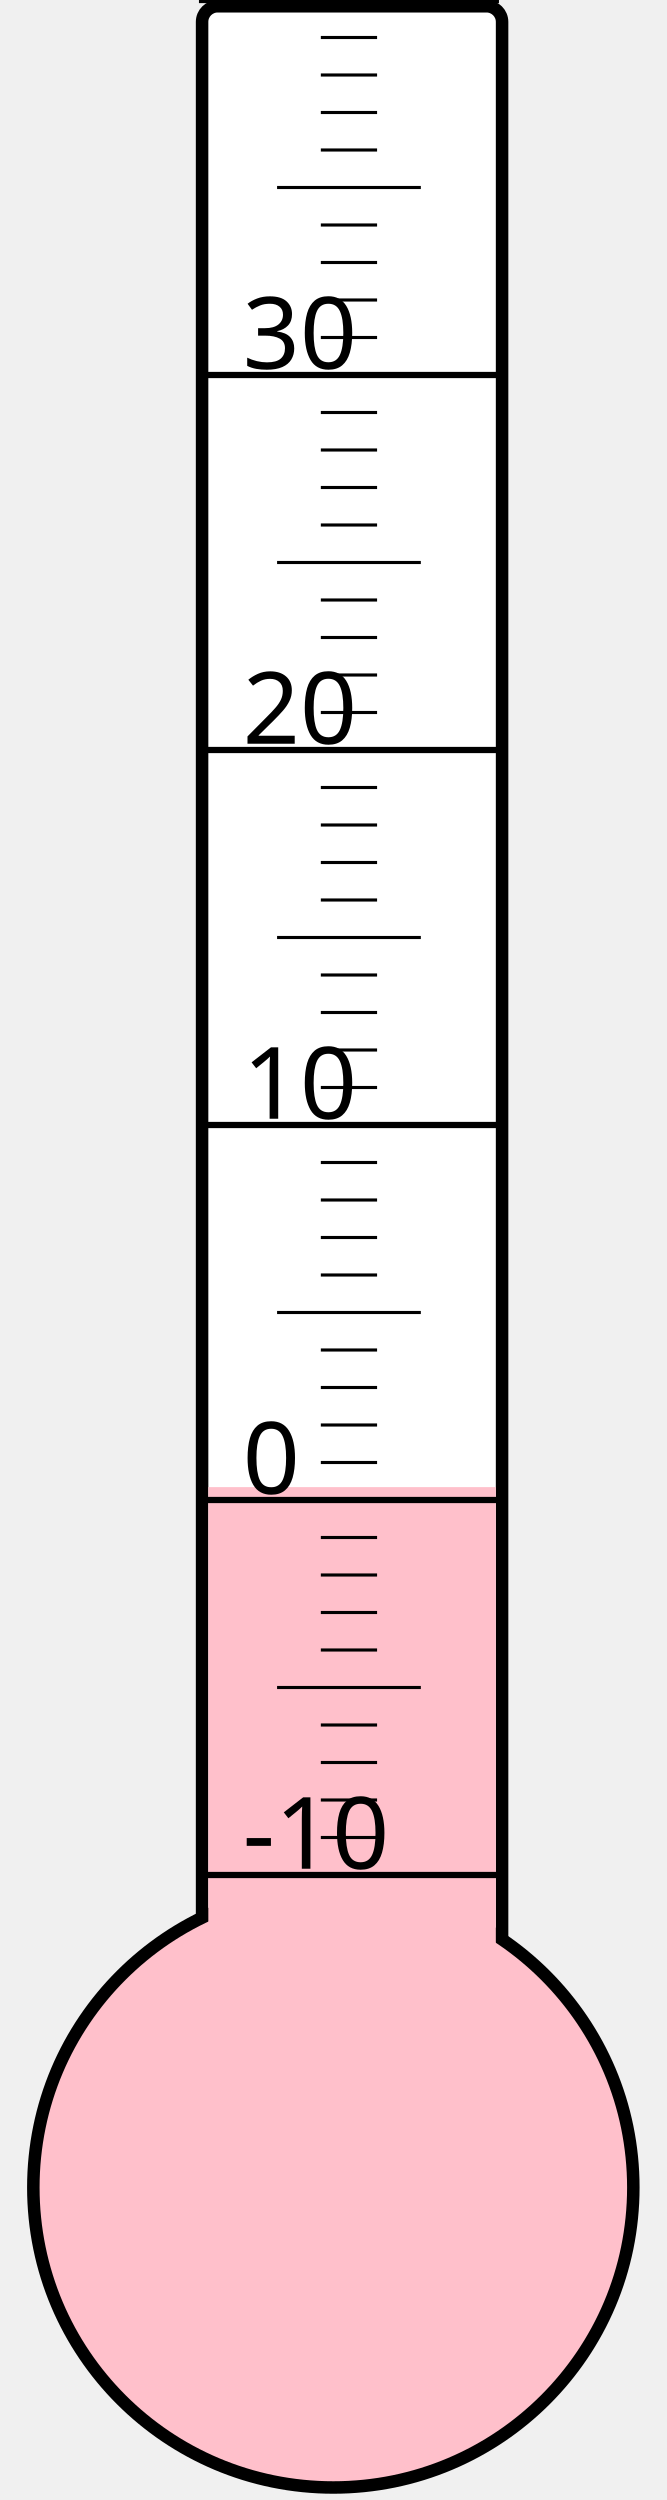
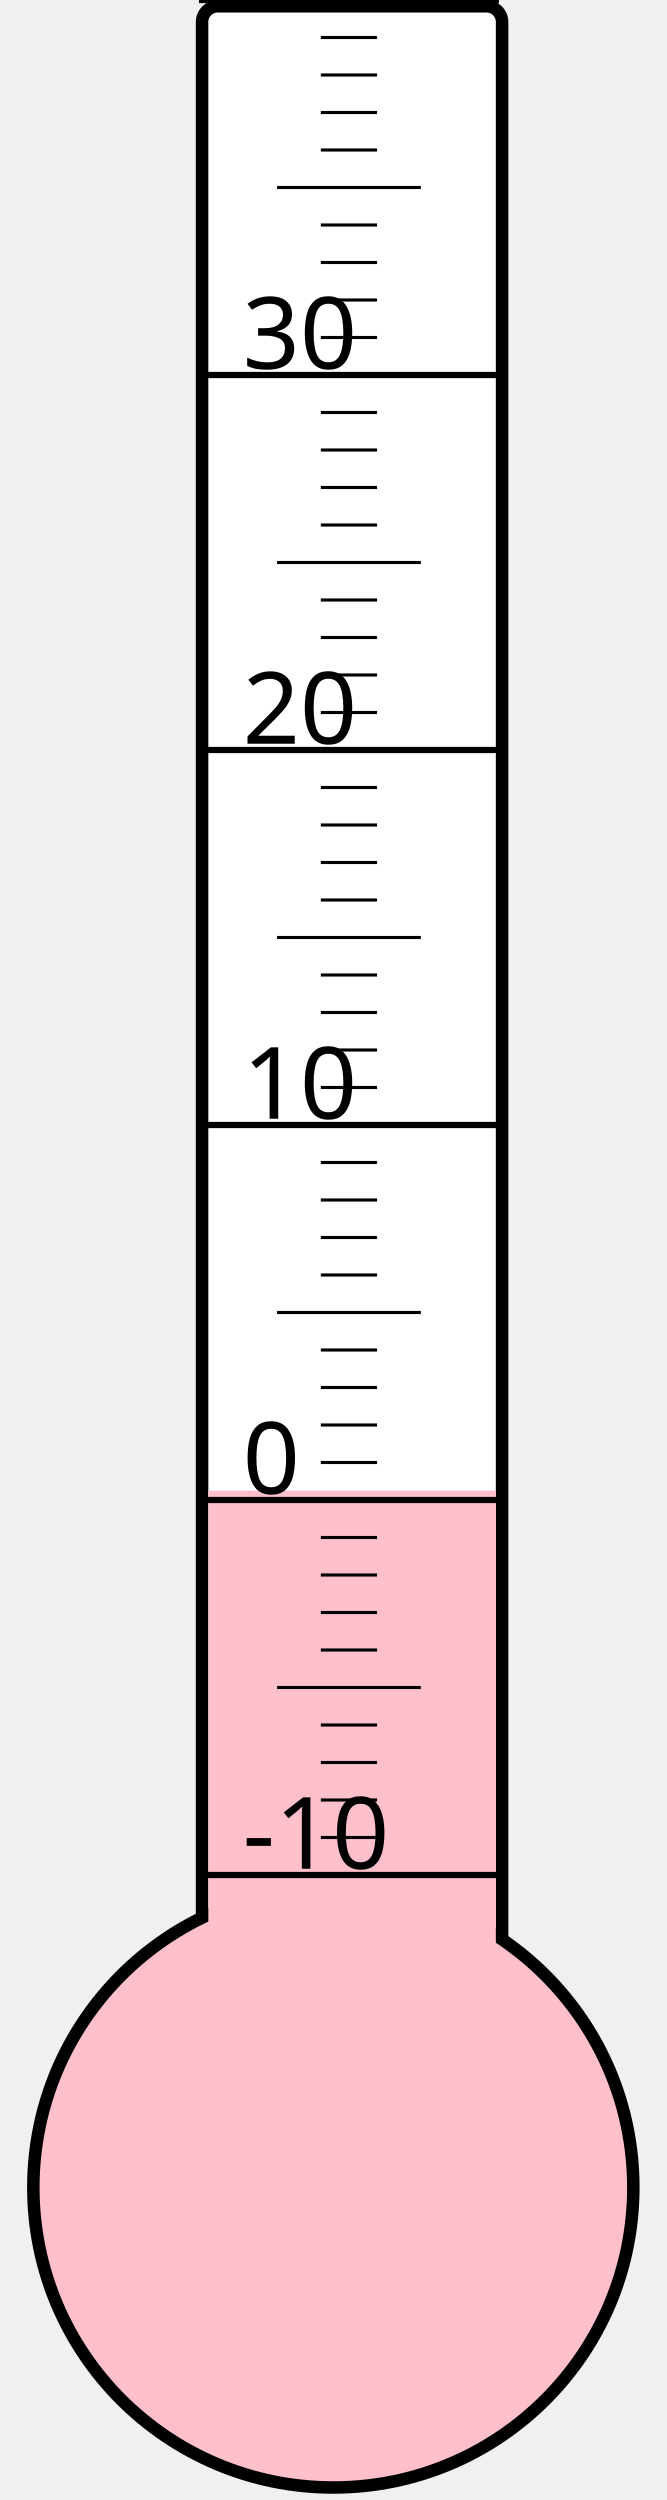
<svg xmlns="http://www.w3.org/2000/svg" width="40px" height="150px" viewBox="0 0 200 800">
  <rect width="200" height="800" x="0" y="0" style="fill: #ffffeb; fill-opacity: 0;" />
  <rect width="96" height="680" x="58" y="2" rx="5" ry="5" style="fill: white; fill-opacity: 1; stroke: black; stroke-width: 4;" />
  <circle cx="100" cy="700" r="96" style="fill: pink; stroke: black; stroke-width: 4;" />
-   <rect width="92" height="224.125" x="60" y="475.875" style="fill: pink; fill-opacity: 1; stroke-width: 0;" />
+   <rect width="92" height="223.0" x="60" y="477.0" style="fill: pink; fill-opacity: 1; stroke-width: 0;" />
  <text x="71" y="598" style="font-family: sans-serif; font-size: 24pt;">-10</text>
  <text x="71" y="478" style="font-family: sans-serif; font-size: 24pt;">0</text>
  <text x="71" y="358" style="font-family: sans-serif; font-size: 24pt;">10</text>
  <text x="71" y="238" style="font-family: sans-serif; font-size: 24pt;">20</text>
  <text x="71" y="118" style="font-family: sans-serif; font-size: 24pt;">30</text>
  <g style="stroke: black;">
    <line x1="57" y1="600" x2="153" y2="600" style="stroke-width: 2;" />
    <line x1="96" y1="588" x2="114" y2="588" style="stroke-width: 1;" />
    <line x1="96" y1="576" x2="114" y2="576" style="stroke-width: 1;" />
    <line x1="96" y1="564" x2="114" y2="564" style="stroke-width: 1;" />
    <line x1="96" y1="552" x2="114" y2="552" style="stroke-width: 1;" />
    <line x1="82" y1="540" x2="128" y2="540" style="stroke-width: 1;" />
    <line x1="96" y1="528" x2="114" y2="528" style="stroke-width: 1;" />
    <line x1="96" y1="516" x2="114" y2="516" style="stroke-width: 1;" />
    <line x1="96" y1="504" x2="114" y2="504" style="stroke-width: 1;" />
    <line x1="96" y1="492" x2="114" y2="492" style="stroke-width: 1;" />
    <line x1="57" y1="480" x2="153" y2="480" style="stroke-width: 2;" />
    <line x1="96" y1="468" x2="114" y2="468" style="stroke-width: 1;" />
    <line x1="96" y1="456" x2="114" y2="456" style="stroke-width: 1;" />
    <line x1="96" y1="444" x2="114" y2="444" style="stroke-width: 1;" />
    <line x1="96" y1="432" x2="114" y2="432" style="stroke-width: 1;" />
    <line x1="82" y1="420" x2="128" y2="420" style="stroke-width: 1;" />
    <line x1="96" y1="408" x2="114" y2="408" style="stroke-width: 1;" />
    <line x1="96" y1="396" x2="114" y2="396" style="stroke-width: 1;" />
    <line x1="96" y1="384" x2="114" y2="384" style="stroke-width: 1;" />
    <line x1="96" y1="372" x2="114" y2="372" style="stroke-width: 1;" />
    <line x1="57" y1="360" x2="153" y2="360" style="stroke-width: 2;" />
    <line x1="96" y1="348" x2="114" y2="348" style="stroke-width: 1;" />
    <line x1="96" y1="336" x2="114" y2="336" style="stroke-width: 1;" />
    <line x1="96" y1="324" x2="114" y2="324" style="stroke-width: 1;" />
    <line x1="96" y1="312" x2="114" y2="312" style="stroke-width: 1;" />
    <line x1="82" y1="300" x2="128" y2="300" style="stroke-width: 1;" />
    <line x1="96" y1="288" x2="114" y2="288" style="stroke-width: 1;" />
    <line x1="96" y1="276" x2="114" y2="276" style="stroke-width: 1;" />
    <line x1="96" y1="264" x2="114" y2="264" style="stroke-width: 1;" />
    <line x1="96" y1="252" x2="114" y2="252" style="stroke-width: 1;" />
    <line x1="57" y1="240" x2="153" y2="240" style="stroke-width: 2;" />
    <line x1="96" y1="228" x2="114" y2="228" style="stroke-width: 1;" />
    <line x1="96" y1="216" x2="114" y2="216" style="stroke-width: 1;" />
    <line x1="96" y1="204" x2="114" y2="204" style="stroke-width: 1;" />
    <line x1="96" y1="192" x2="114" y2="192" style="stroke-width: 1;" />
    <line x1="82" y1="180" x2="128" y2="180" style="stroke-width: 1;" />
    <line x1="96" y1="168" x2="114" y2="168" style="stroke-width: 1;" />
    <line x1="96" y1="156" x2="114" y2="156" style="stroke-width: 1;" />
    <line x1="96" y1="144" x2="114" y2="144" style="stroke-width: 1;" />
    <line x1="96" y1="132" x2="114" y2="132" style="stroke-width: 1;" />
    <line x1="57" y1="120" x2="153" y2="120" style="stroke-width: 2;" />
    <line x1="96" y1="108" x2="114" y2="108" style="stroke-width: 1;" />
    <line x1="96" y1="96" x2="114" y2="96" style="stroke-width: 1;" />
    <line x1="96" y1="84" x2="114" y2="84" style="stroke-width: 1;" />
    <line x1="96" y1="72" x2="114" y2="72" style="stroke-width: 1;" />
    <line x1="82" y1="60" x2="128" y2="60" style="stroke-width: 1;" />
    <line x1="96" y1="48" x2="114" y2="48" style="stroke-width: 1;" />
    <line x1="96" y1="36" x2="114" y2="36" style="stroke-width: 1;" />
    <line x1="96" y1="24" x2="114" y2="24" style="stroke-width: 1;" />
    <line x1="96" y1="12" x2="114" y2="12" style="stroke-width: 1;" />
    <line x1="57" y1="0" x2="153" y2="0" style="stroke-width: 2;" />
  </g>
</svg>
